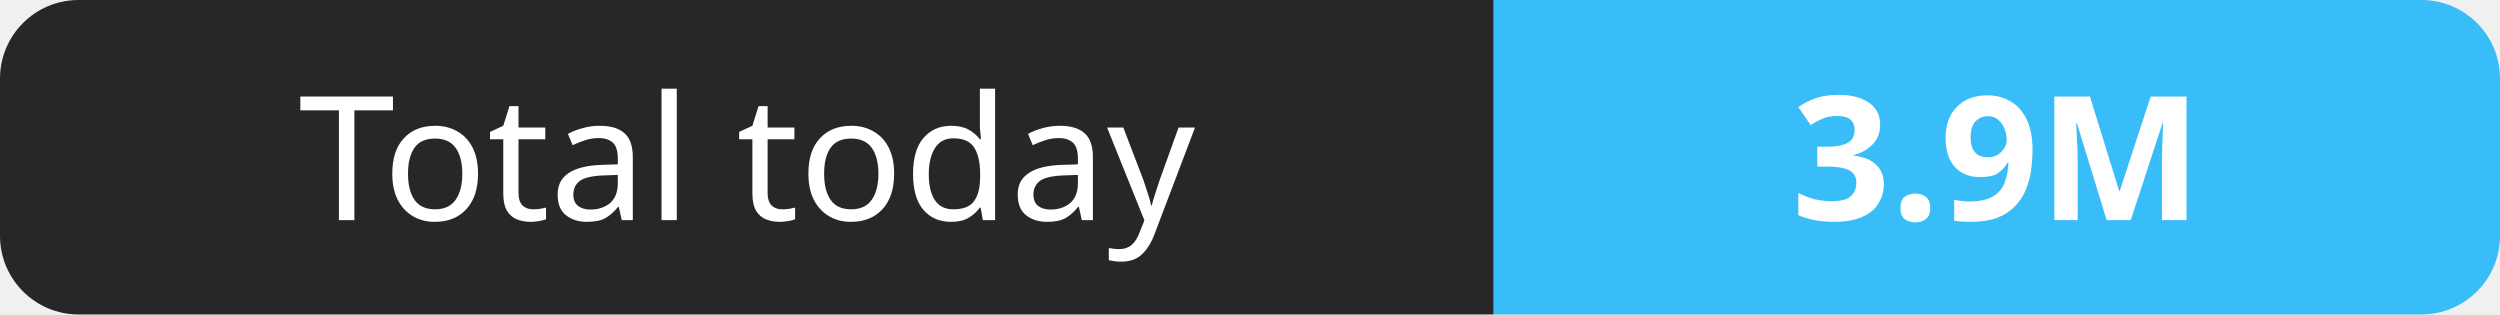
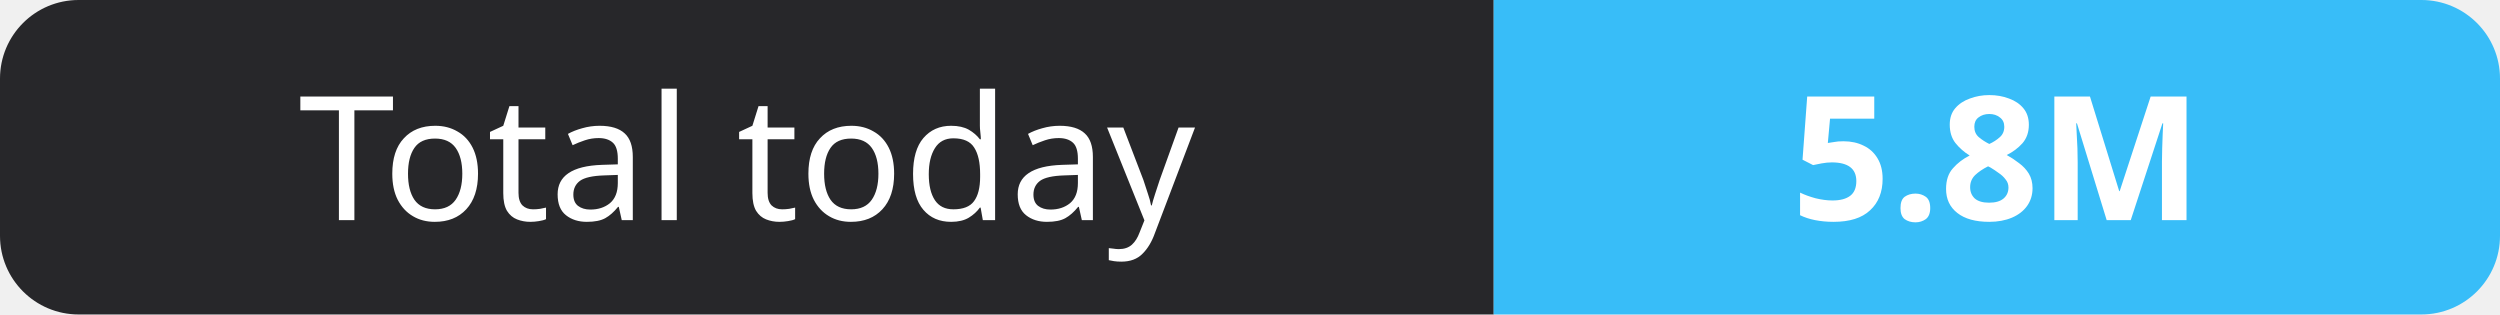
- <svg xmlns="http://www.w3.org/2000/svg" width="159" height="20" role="img" aria-label="Total today: 3.9M">
+ <svg xmlns="http://www.w3.org/2000/svg" width="159" height="20" role="img" aria-label="Total today: 5.8M">
  <clipPath id="r">
    <rect width="159" height="20" rx="5" fill="#fff" />
  </clipPath>
  <g clip-path="url(#r)">
    <rect width="95" height="20" fill="#27272a" />
    <rect x="95" width="64" height="20" fill="#38bdf8" />
  </g>
  <g fill="#fff" text-anchor="middle" font-family="Verdana,Geneva,sans-serif" font-size="11">
    <text x="47.5" y="14">Total today</text>
-     <text x="127.0" y="14" font-weight="700">3.9M</text>
+     <text x="127.0" y="14" font-weight="700">5.8M</text>
  </g>
</svg>
